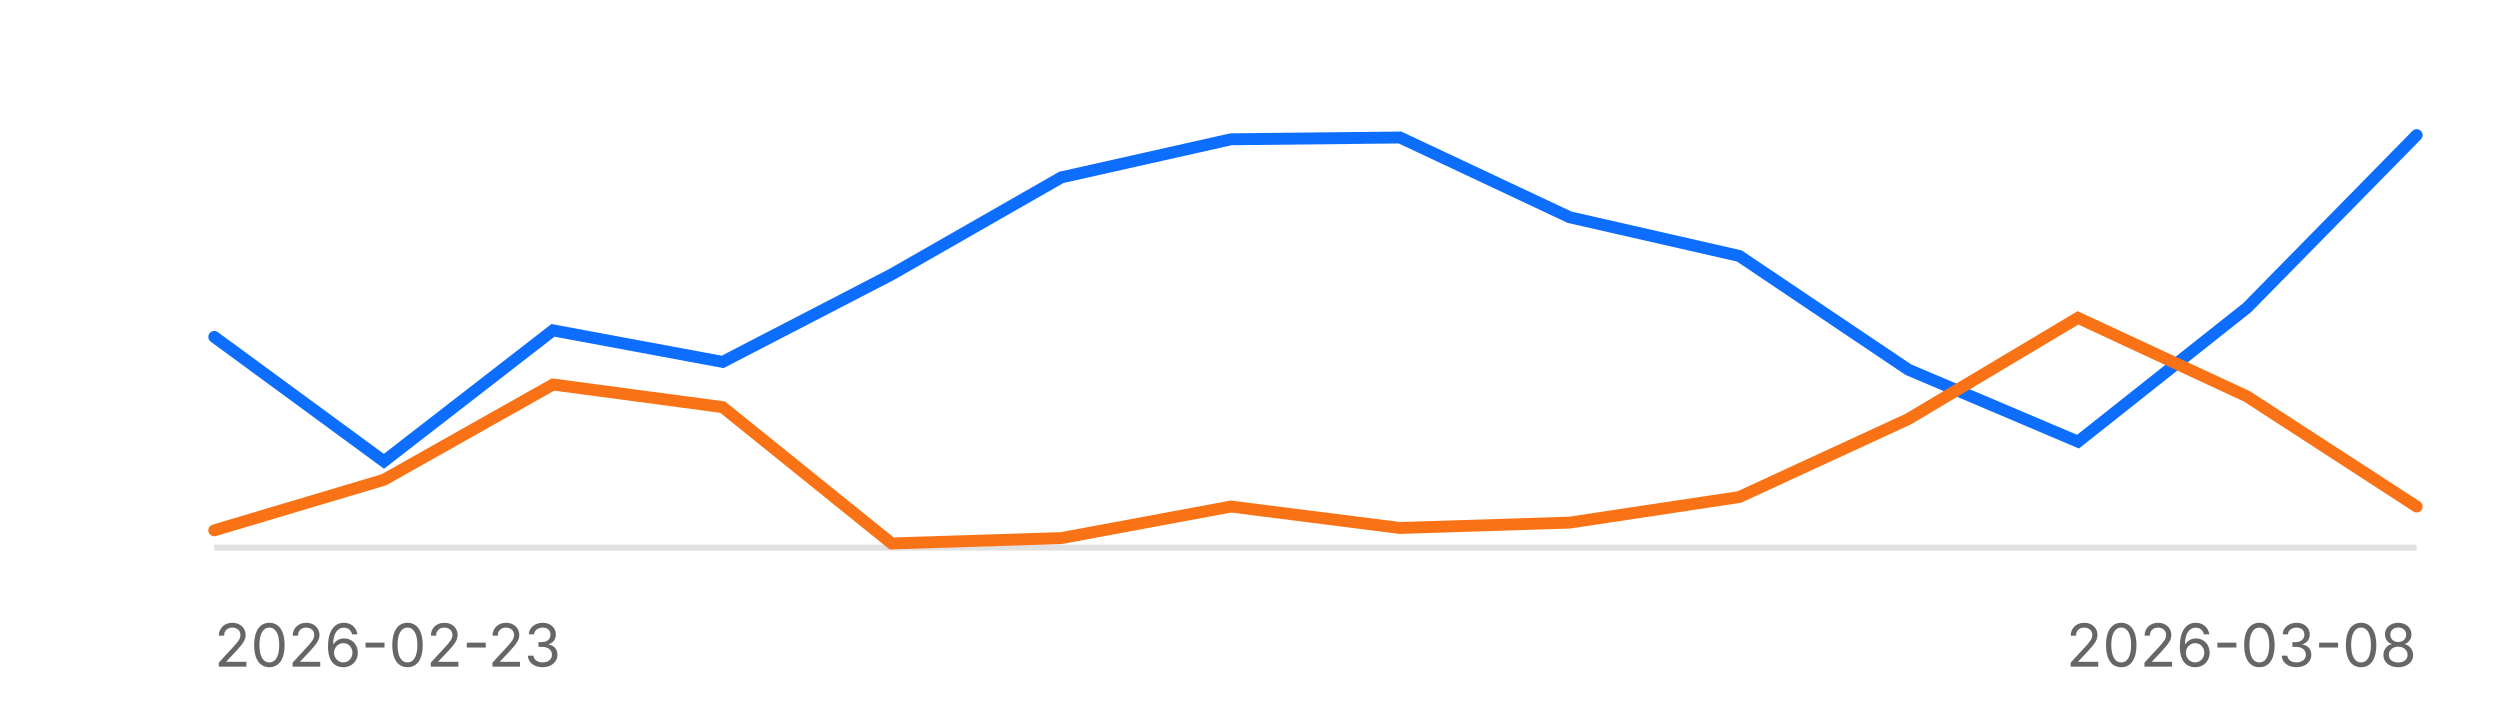
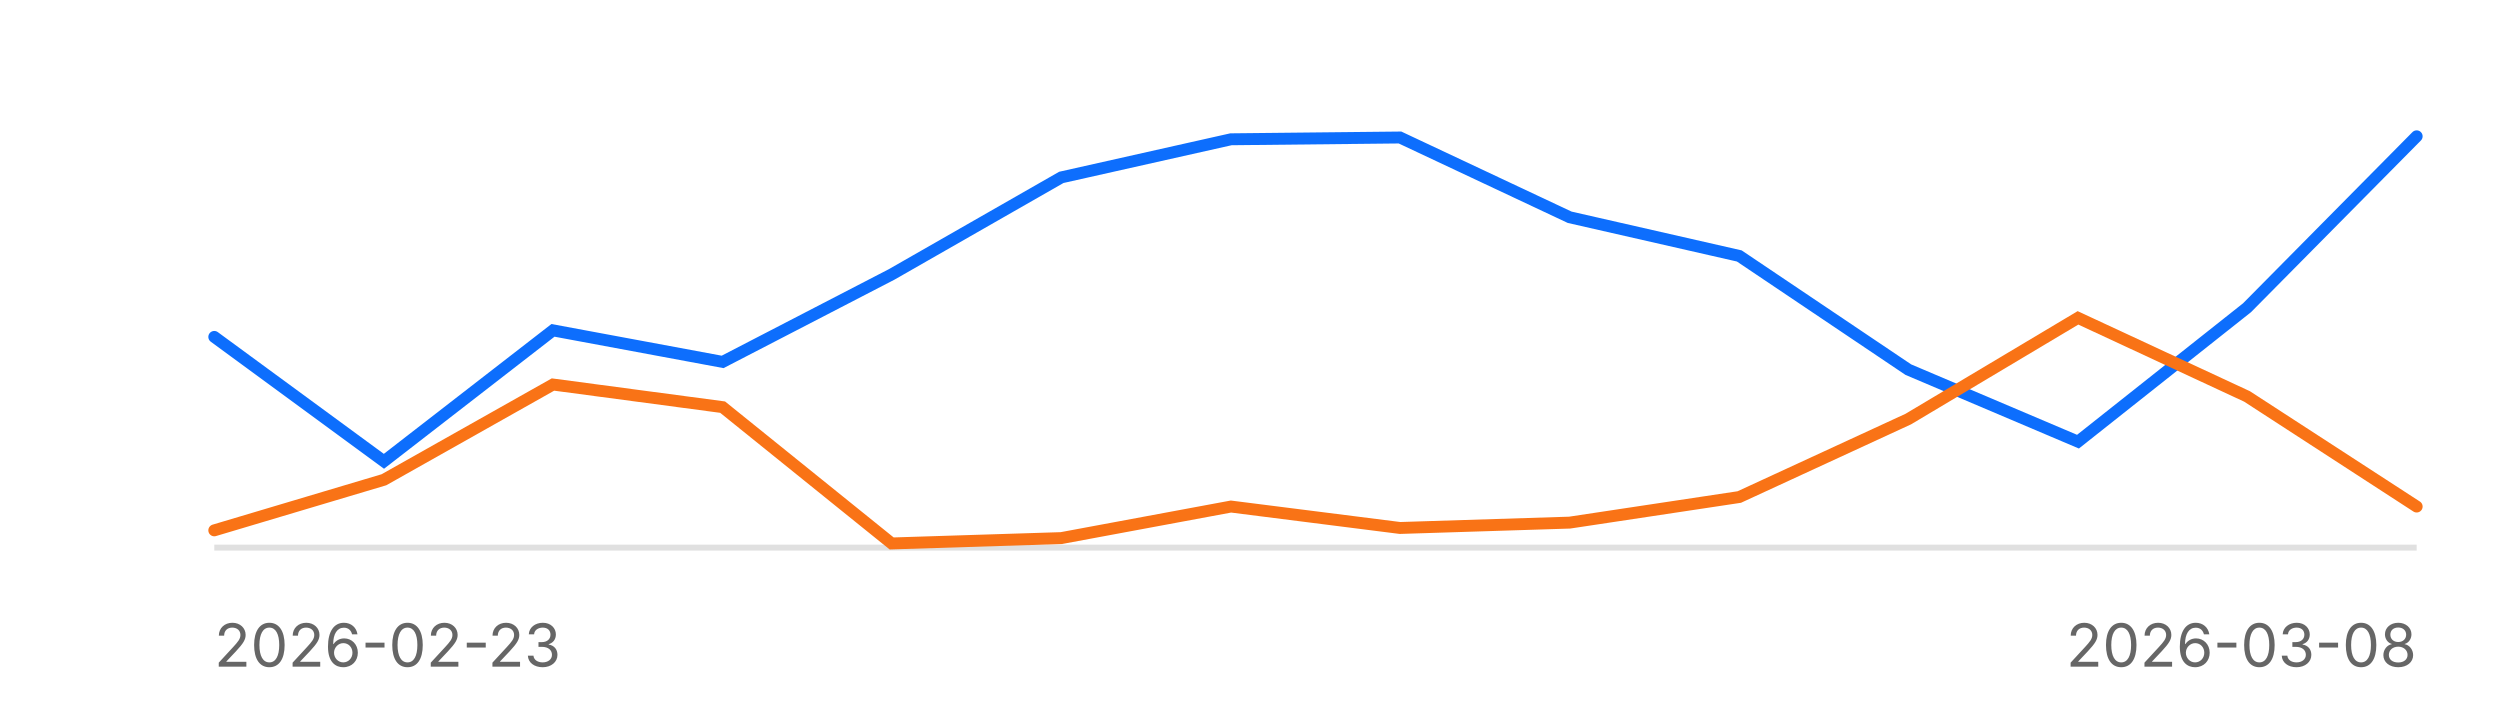
<svg xmlns="http://www.w3.org/2000/svg" width="420" height="120" aria-label="Reliability sparkline">
  <style>text{font-family: 'Inter', system-ui, -apple-system, sans-serif;}</style>
  <line x1="36" x2="406" y1="92" y2="92" stroke="#e0e0e0" stroke-width="1" />
-   <path d="M36.0,56.6 L64.5,77.5 L92.9,55.5 L121.4,60.8 L149.8,46.1 L178.3,29.8 L206.8,23.4 L235.2,23.1 L263.7,36.5 L292.2,43.0 L320.6,62.1 L349.1,74.2 L377.5,51.7 L406.0,22.7" fill="none" stroke="#0d6efd" stroke-width="2" stroke-linecap="round" />
+   <path d="M36.0,56.6 L64.5,77.5 L92.9,55.5 L121.4,60.8 L149.8,46.1 L178.3,29.8 L206.8,23.4 L235.2,23.1 L263.7,36.5 L292.2,43.0 L320.6,62.1 L349.1,74.2 L377.5,51.7 L406.0,22.9" fill="none" stroke="#0d6efd" stroke-width="2" stroke-linecap="round" />
  <path d="M36.0,89.1 L64.5,80.6 L92.9,64.6 L121.4,68.4 L149.8,91.3 L178.3,90.4 L206.8,85.1 L235.2,88.7 L263.7,87.8 L292.2,83.5 L320.6,70.4 L349.1,53.4 L377.5,66.6 L406.0,85.1" fill="none" stroke="#f97316" stroke-width="2" stroke-linecap="round" />
  <text x="36" y="112" font-size="10" fill="#666">2026-02-23</text>
  <text x="406" y="112" font-size="10" fill="#666" text-anchor="end">2026-03-08</text>
</svg>
